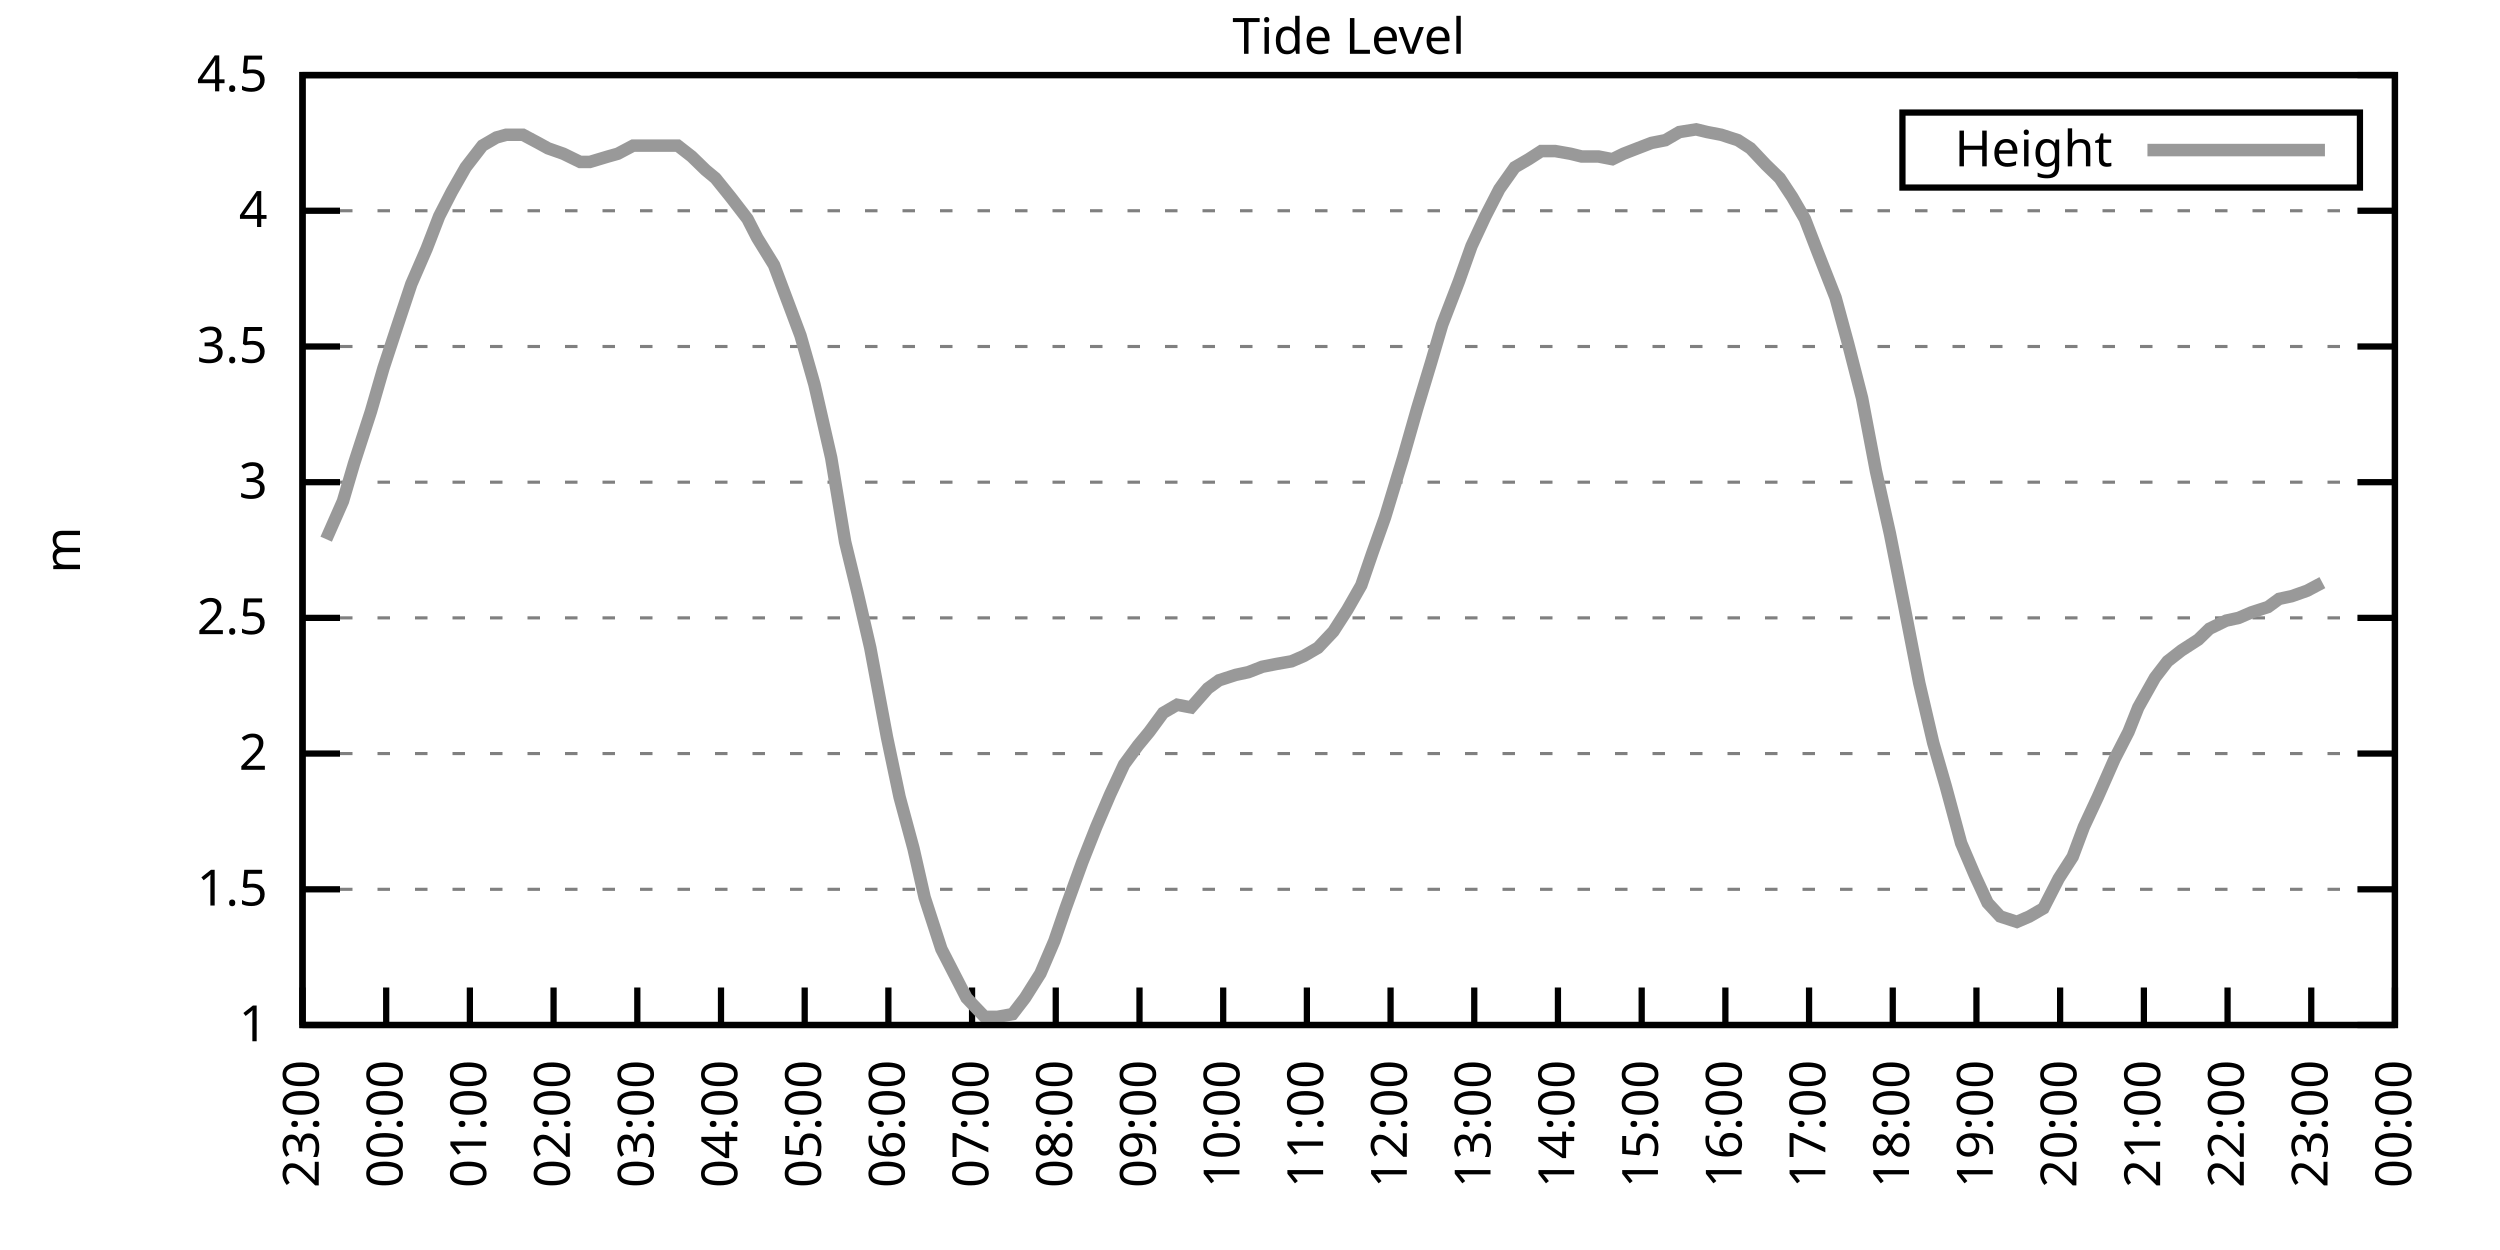
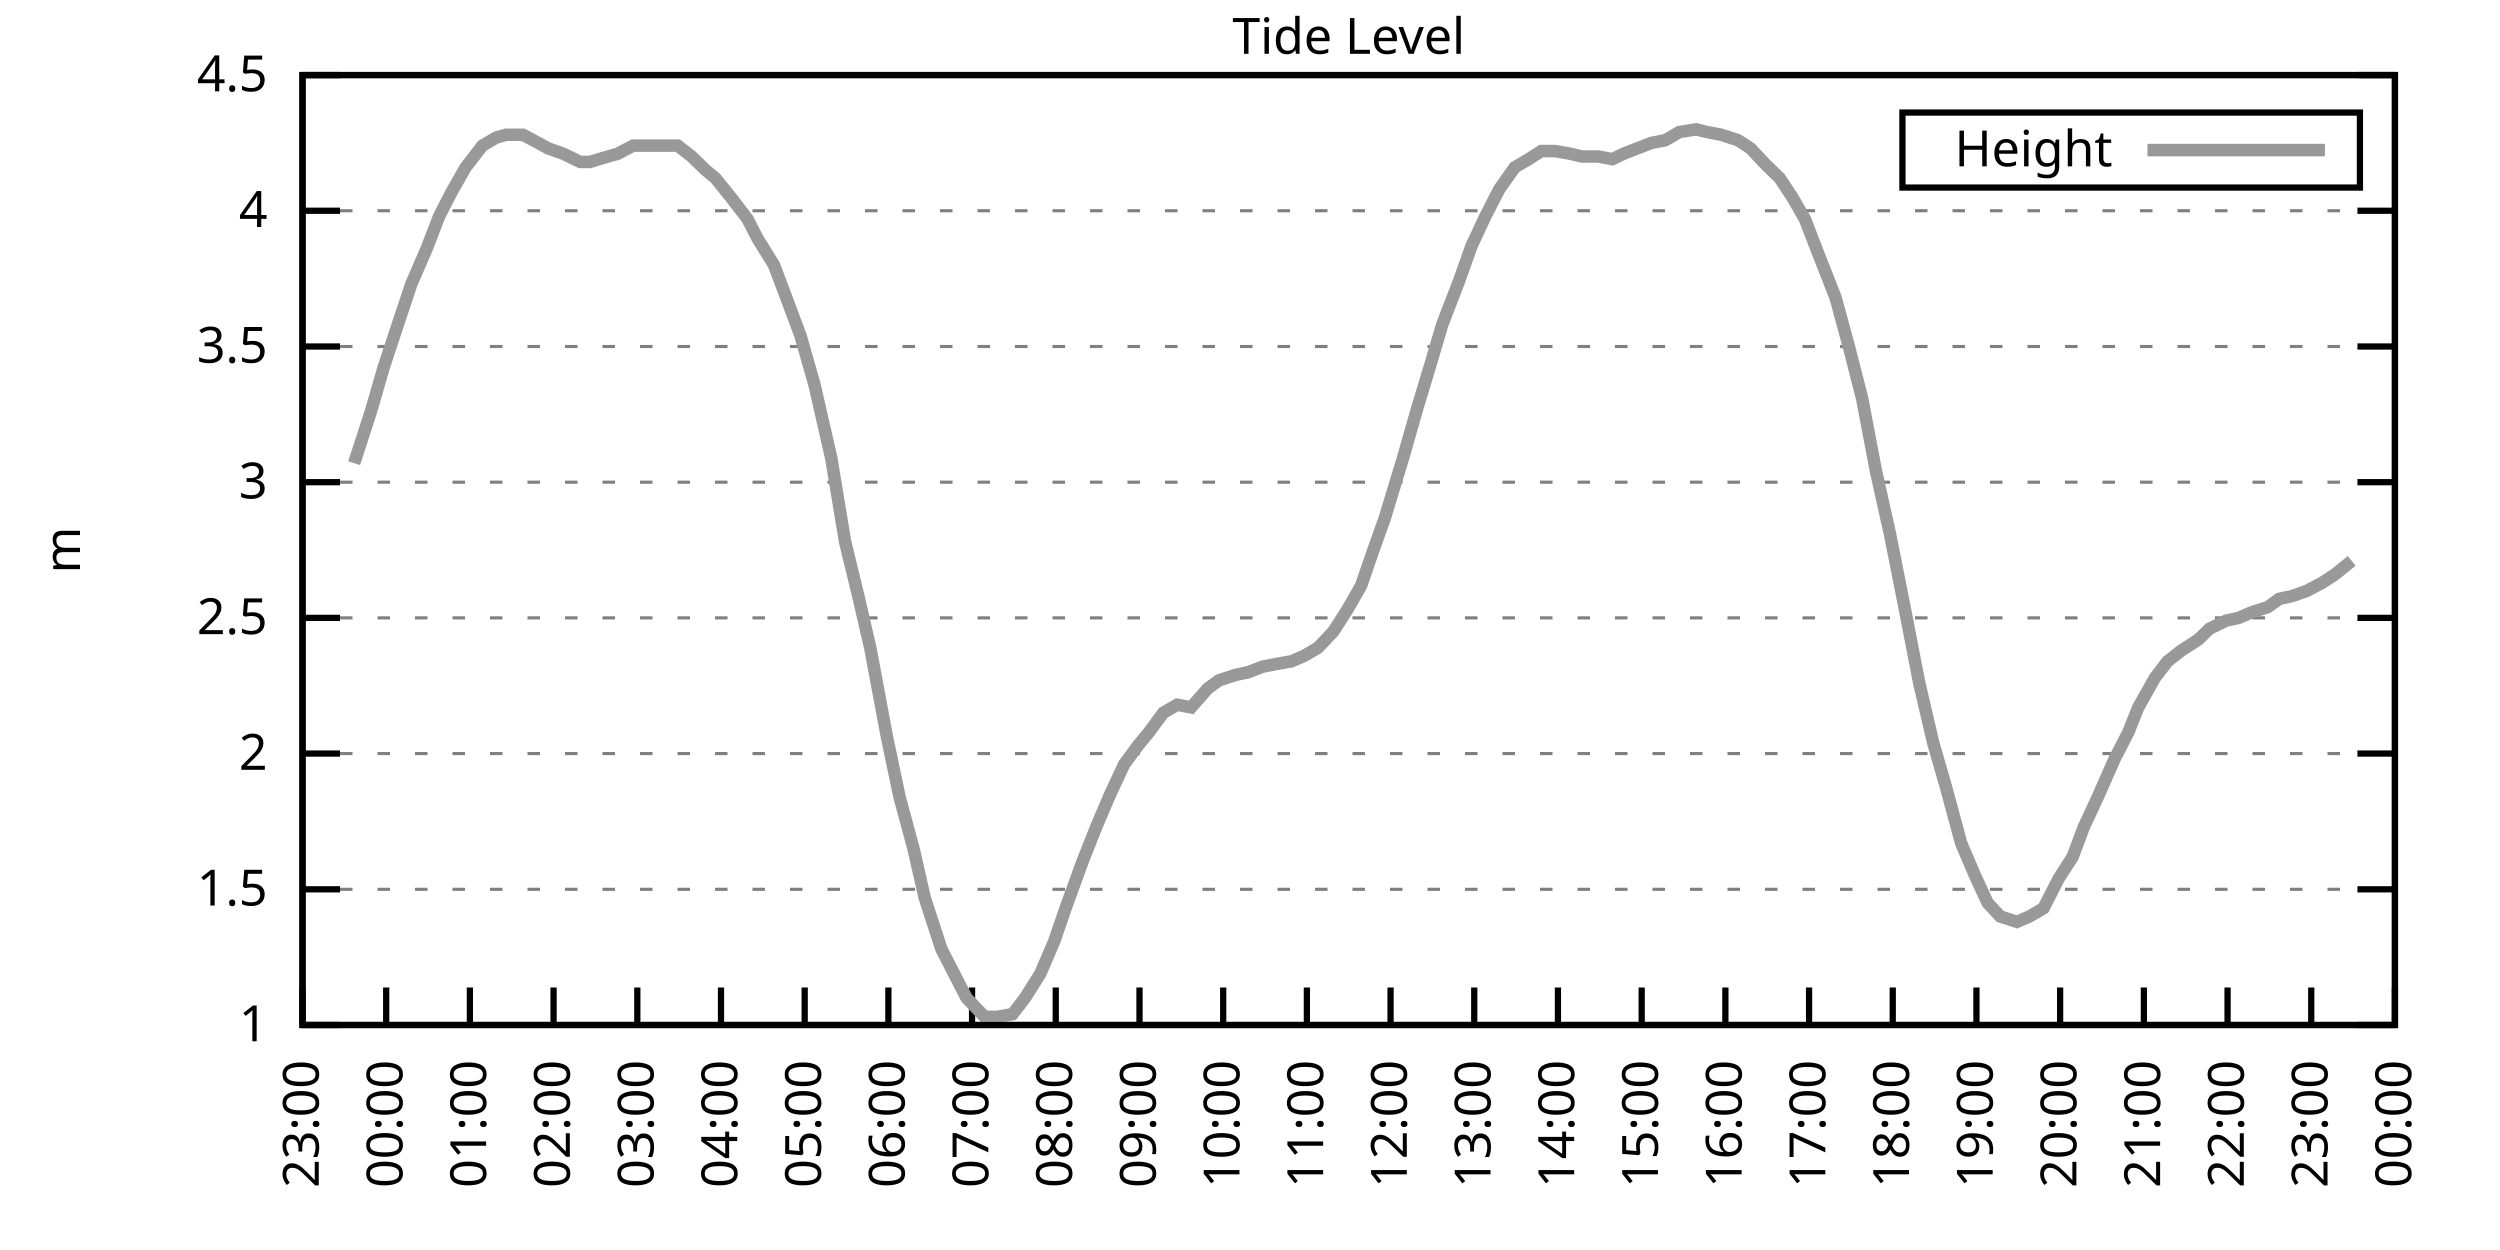
<svg xmlns="http://www.w3.org/2000/svg" xmlns:xlink="http://www.w3.org/1999/xlink" width="400" height="200" viewBox="0 0 400 200">
  <g id="gnuplot_canvas">
    <rect x="0" y="0" width="400" height="200" fill="none" />
    <defs>
      <circle id="gpDot" r="0.5" stroke-width="0.5" stroke="currentColor" />
      <path id="gpPt0" stroke-width="0.333" stroke="currentColor" d="M-1,0 h2 M0,-1 v2" />
      <path id="gpPt1" stroke-width="0.333" stroke="currentColor" d="M-1,-1 L1,1 M1,-1 L-1,1" />
      <path id="gpPt2" stroke-width="0.333" stroke="currentColor" d="M-1,0 L1,0 M0,-1 L0,1 M-1,-1 L1,1 M-1,1 L1,-1" />
      <rect id="gpPt3" stroke-width="0.333" stroke="currentColor" x="-1" y="-1" width="2" height="2" />
      <rect id="gpPt4" stroke-width="0.333" stroke="currentColor" fill="currentColor" x="-1" y="-1" width="2" height="2" />
      <circle id="gpPt5" stroke-width="0.333" stroke="currentColor" cx="0" cy="0" r="1" />
      <use xlink:href="#gpPt5" id="gpPt6" fill="currentColor" stroke="none" />
      <path id="gpPt7" stroke-width="0.333" stroke="currentColor" d="M0,-1.33 L-1.33,0.67 L1.33,0.67 z" />
      <use xlink:href="#gpPt7" id="gpPt8" fill="currentColor" stroke="none" />
      <use xlink:href="#gpPt7" id="gpPt9" stroke="currentColor" transform="rotate(180)" />
      <use xlink:href="#gpPt9" id="gpPt10" fill="currentColor" stroke="none" />
      <use xlink:href="#gpPt3" id="gpPt11" stroke="currentColor" transform="rotate(45)" />
      <use xlink:href="#gpPt11" id="gpPt12" fill="currentColor" stroke="none" />
      <path id="gpPt13" stroke-width="0.333" stroke="currentColor" d="M0,1.330 L1.265,0.411 L0.782,-1.067 L-0.782,-1.076 L-1.265,0.411 z" />
      <use xlink:href="#gpPt13" id="gpPt14" fill="currentColor" stroke="none" />
      <filter id="textbox" filterUnits="objectBoundingBox" x="0" y="0" height="1" width="1">
        <feFlood flood-color="white" flood-opacity="1" result="bgnd" />
        <feComposite in="SourceGraphic" in2="bgnd" operator="atop" />
      </filter>
      <filter id="greybox" filterUnits="objectBoundingBox" x="0" y="0" height="1" width="1">
        <feFlood flood-color="lightgrey" flood-opacity="1" result="grey" />
        <feComposite in="SourceGraphic" in2="grey" operator="atop" />
      </filter>
    </defs>
    <g fill="none" color="white" stroke="currentColor" stroke-width="1.00" stroke-linecap="butt" stroke-linejoin="miter">
</g>
    <g fill="none" color="black" stroke="currentColor" stroke-width="1.00" stroke-linecap="butt" stroke-linejoin="miter">
      <g stroke="none" shape-rendering="crispEdges">
        <polygon fill="rgb(255, 255, 255)" points="48.40,164.00 383.18,164.00 383.18,12.02 48.40,12.02 " />
      </g>
    </g>
    <g fill="none" color="black" stroke="currentColor" stroke-width="1.00" stroke-linecap="butt" stroke-linejoin="miter">
</g>
    <g fill="none" color="black" stroke="black" stroke-width="0.50" stroke-linecap="butt" stroke-linejoin="miter">
</g>
    <g fill="none" color="gray" stroke="currentColor" stroke-width="0.50" stroke-linecap="butt" stroke-linejoin="miter">
      <path stroke="gray" stroke-dasharray="2,4" class="gridline" d="M48.40,164.00 L383.19,164.00  " />
    </g>
    <g fill="none" color="gray" stroke="gray" stroke-width="1.00" stroke-linecap="butt" stroke-linejoin="miter">
</g>
    <g fill="none" color="black" stroke="currentColor" stroke-width="1.00" stroke-linecap="butt" stroke-linejoin="miter">
      <path stroke="black" d="M48.40,164.00 L54.40,164.00 M383.19,164.00 L377.19,164.00  " />
      <g transform="translate(42.80,166.60)" stroke="none" fill="black" font-family="Sans" font-size="8.00" text-anchor="end">
        <text>
          <tspan font-family="Sans"> 1</tspan>
        </text>
      </g>
    </g>
    <g fill="none" color="black" stroke="currentColor" stroke-width="1.00" stroke-linecap="butt" stroke-linejoin="miter">
</g>
    <g fill="none" color="black" stroke="black" stroke-width="0.50" stroke-linecap="butt" stroke-linejoin="miter">
</g>
    <g fill="none" color="gray" stroke="currentColor" stroke-width="0.50" stroke-linecap="butt" stroke-linejoin="miter">
      <path stroke="gray" stroke-dasharray="2,4" class="gridline" d="M48.40,142.29 L383.19,142.29  " />
    </g>
    <g fill="none" color="gray" stroke="gray" stroke-width="1.00" stroke-linecap="butt" stroke-linejoin="miter">
</g>
    <g fill="none" color="black" stroke="currentColor" stroke-width="1.00" stroke-linecap="butt" stroke-linejoin="miter">
      <path stroke="black" d="M48.40,142.29 L54.40,142.29 M383.19,142.29 L377.19,142.29  " />
      <g transform="translate(42.80,144.89)" stroke="none" fill="black" font-family="Sans" font-size="8.00" text-anchor="end">
        <text>
          <tspan font-family="Sans"> 1.5</tspan>
        </text>
      </g>
    </g>
    <g fill="none" color="black" stroke="currentColor" stroke-width="1.00" stroke-linecap="butt" stroke-linejoin="miter">
</g>
    <g fill="none" color="black" stroke="black" stroke-width="0.50" stroke-linecap="butt" stroke-linejoin="miter">
</g>
    <g fill="none" color="gray" stroke="currentColor" stroke-width="0.50" stroke-linecap="butt" stroke-linejoin="miter">
      <path stroke="gray" stroke-dasharray="2,4" class="gridline" d="M48.40,120.57 L383.19,120.57  " />
    </g>
    <g fill="none" color="gray" stroke="gray" stroke-width="1.00" stroke-linecap="butt" stroke-linejoin="miter">
</g>
    <g fill="none" color="black" stroke="currentColor" stroke-width="1.00" stroke-linecap="butt" stroke-linejoin="miter">
      <path stroke="black" d="M48.40,120.57 L54.40,120.57 M383.19,120.57 L377.19,120.57  " />
      <g transform="translate(42.80,123.17)" stroke="none" fill="black" font-family="Sans" font-size="8.00" text-anchor="end">
        <text>
          <tspan font-family="Sans"> 2</tspan>
        </text>
      </g>
    </g>
    <g fill="none" color="black" stroke="currentColor" stroke-width="1.00" stroke-linecap="butt" stroke-linejoin="miter">
</g>
    <g fill="none" color="black" stroke="black" stroke-width="0.50" stroke-linecap="butt" stroke-linejoin="miter">
</g>
    <g fill="none" color="gray" stroke="currentColor" stroke-width="0.50" stroke-linecap="butt" stroke-linejoin="miter">
      <path stroke="gray" stroke-dasharray="2,4" class="gridline" d="M48.40,98.86 L383.19,98.86  " />
    </g>
    <g fill="none" color="gray" stroke="gray" stroke-width="1.00" stroke-linecap="butt" stroke-linejoin="miter">
</g>
    <g fill="none" color="black" stroke="currentColor" stroke-width="1.00" stroke-linecap="butt" stroke-linejoin="miter">
      <path stroke="black" d="M48.40,98.86 L54.40,98.86 M383.19,98.86 L377.19,98.86  " />
      <g transform="translate(42.80,101.46)" stroke="none" fill="black" font-family="Sans" font-size="8.00" text-anchor="end">
        <text>
          <tspan font-family="Sans"> 2.5</tspan>
        </text>
      </g>
    </g>
    <g fill="none" color="black" stroke="currentColor" stroke-width="1.00" stroke-linecap="butt" stroke-linejoin="miter">
</g>
    <g fill="none" color="black" stroke="black" stroke-width="0.50" stroke-linecap="butt" stroke-linejoin="miter">
</g>
    <g fill="none" color="gray" stroke="currentColor" stroke-width="0.50" stroke-linecap="butt" stroke-linejoin="miter">
      <path stroke="gray" stroke-dasharray="2,4" class="gridline" d="M48.40,77.15 L383.19,77.15  " />
    </g>
    <g fill="none" color="gray" stroke="gray" stroke-width="1.00" stroke-linecap="butt" stroke-linejoin="miter">
</g>
    <g fill="none" color="black" stroke="currentColor" stroke-width="1.00" stroke-linecap="butt" stroke-linejoin="miter">
      <path stroke="black" d="M48.40,77.15 L54.40,77.15 M383.19,77.15 L377.19,77.15  " />
      <g transform="translate(42.80,79.75)" stroke="none" fill="black" font-family="Sans" font-size="8.00" text-anchor="end">
        <text>
          <tspan font-family="Sans"> 3</tspan>
        </text>
      </g>
    </g>
    <g fill="none" color="black" stroke="currentColor" stroke-width="1.00" stroke-linecap="butt" stroke-linejoin="miter">
</g>
    <g fill="none" color="black" stroke="black" stroke-width="0.50" stroke-linecap="butt" stroke-linejoin="miter">
</g>
    <g fill="none" color="gray" stroke="currentColor" stroke-width="0.50" stroke-linecap="butt" stroke-linejoin="miter">
      <path stroke="gray" stroke-dasharray="2,4" class="gridline" d="M48.40,55.44 L383.19,55.44  " />
    </g>
    <g fill="none" color="gray" stroke="gray" stroke-width="1.00" stroke-linecap="butt" stroke-linejoin="miter">
</g>
    <g fill="none" color="black" stroke="currentColor" stroke-width="1.00" stroke-linecap="butt" stroke-linejoin="miter">
      <path stroke="black" d="M48.40,55.44 L54.40,55.44 M383.19,55.44 L377.19,55.44  " />
      <g transform="translate(42.80,58.04)" stroke="none" fill="black" font-family="Sans" font-size="8.00" text-anchor="end">
        <text>
          <tspan font-family="Sans"> 3.5</tspan>
        </text>
      </g>
    </g>
    <g fill="none" color="black" stroke="currentColor" stroke-width="1.00" stroke-linecap="butt" stroke-linejoin="miter">
</g>
    <g fill="none" color="black" stroke="black" stroke-width="0.50" stroke-linecap="butt" stroke-linejoin="miter">
</g>
    <g fill="none" color="gray" stroke="currentColor" stroke-width="0.50" stroke-linecap="butt" stroke-linejoin="miter">
      <path stroke="gray" stroke-dasharray="2,4" class="gridline" d="M48.40,33.72 L383.19,33.72  " />
    </g>
    <g fill="none" color="gray" stroke="gray" stroke-width="1.00" stroke-linecap="butt" stroke-linejoin="miter">
</g>
    <g fill="none" color="black" stroke="currentColor" stroke-width="1.00" stroke-linecap="butt" stroke-linejoin="miter">
      <path stroke="black" d="M48.40,33.72 L54.40,33.72 M383.19,33.72 L377.19,33.72  " />
      <g transform="translate(42.80,36.32)" stroke="none" fill="black" font-family="Sans" font-size="8.00" text-anchor="end">
        <text>
          <tspan font-family="Sans"> 4</tspan>
        </text>
      </g>
    </g>
    <g fill="none" color="black" stroke="currentColor" stroke-width="1.00" stroke-linecap="butt" stroke-linejoin="miter">
</g>
    <g fill="none" color="black" stroke="black" stroke-width="0.50" stroke-linecap="butt" stroke-linejoin="miter">
</g>
    <g fill="none" color="gray" stroke="currentColor" stroke-width="0.50" stroke-linecap="butt" stroke-linejoin="miter">
      <path stroke="gray" stroke-dasharray="2,4" class="gridline" d="M48.40,12.01 L383.19,12.01  " />
    </g>
    <g fill="none" color="gray" stroke="gray" stroke-width="1.00" stroke-linecap="butt" stroke-linejoin="miter">
</g>
    <g fill="none" color="black" stroke="currentColor" stroke-width="1.00" stroke-linecap="butt" stroke-linejoin="miter">
      <path stroke="black" d="M48.40,12.01 L54.40,12.01 M383.19,12.01 L377.19,12.01  " />
      <g transform="translate(42.80,14.61)" stroke="none" fill="black" font-family="Sans" font-size="8.00" text-anchor="end">
        <text>
          <tspan font-family="Sans"> 4.5</tspan>
        </text>
      </g>
    </g>
    <g fill="none" color="black" stroke="currentColor" stroke-width="1.00" stroke-linecap="butt" stroke-linejoin="miter">
      <path stroke="black" d="M48.40,164.00 L48.40,158.00  " />
      <g transform="translate(51.00,169.60) rotate(270.00)" stroke="none" fill="black" font-family="Sans" font-size="8.00" text-anchor="end">
        <text>
          <tspan font-family="Sans">23:00</tspan>
        </text>
      </g>
    </g>
    <g fill="none" color="black" stroke="currentColor" stroke-width="1.00" stroke-linecap="butt" stroke-linejoin="miter">
      <path stroke="black" d="M61.79,164.00 L61.79,158.00  " />
      <g transform="translate(64.39,169.60) rotate(270.00)" stroke="none" fill="black" font-family="Sans" font-size="8.00" text-anchor="end">
        <text>
          <tspan font-family="Sans">00:00</tspan>
        </text>
      </g>
    </g>
    <g fill="none" color="black" stroke="currentColor" stroke-width="1.00" stroke-linecap="butt" stroke-linejoin="miter">
      <path stroke="black" d="M75.18,164.00 L75.18,158.00  " />
      <g transform="translate(77.78,169.60) rotate(270.00)" stroke="none" fill="black" font-family="Sans" font-size="8.00" text-anchor="end">
        <text>
          <tspan font-family="Sans">01:00</tspan>
        </text>
      </g>
    </g>
    <g fill="none" color="black" stroke="currentColor" stroke-width="1.00" stroke-linecap="butt" stroke-linejoin="miter">
      <path stroke="black" d="M88.57,164.00 L88.57,158.00  " />
      <g transform="translate(91.17,169.60) rotate(270.00)" stroke="none" fill="black" font-family="Sans" font-size="8.00" text-anchor="end">
        <text>
          <tspan font-family="Sans">02:00</tspan>
        </text>
      </g>
    </g>
    <g fill="none" color="black" stroke="currentColor" stroke-width="1.00" stroke-linecap="butt" stroke-linejoin="miter">
      <path stroke="black" d="M101.97,164.00 L101.97,158.00  " />
      <g transform="translate(104.57,169.60) rotate(270.00)" stroke="none" fill="black" font-family="Sans" font-size="8.00" text-anchor="end">
        <text>
          <tspan font-family="Sans">03:00</tspan>
        </text>
      </g>
    </g>
    <g fill="none" color="black" stroke="currentColor" stroke-width="1.00" stroke-linecap="butt" stroke-linejoin="miter">
      <path stroke="black" d="M115.36,164.00 L115.36,158.00  " />
      <g transform="translate(117.96,169.60) rotate(270.00)" stroke="none" fill="black" font-family="Sans" font-size="8.00" text-anchor="end">
        <text>
          <tspan font-family="Sans">04:00</tspan>
        </text>
      </g>
    </g>
    <g fill="none" color="black" stroke="currentColor" stroke-width="1.00" stroke-linecap="butt" stroke-linejoin="miter">
      <path stroke="black" d="M128.75,164.00 L128.75,158.00  " />
      <g transform="translate(131.35,169.60) rotate(270.00)" stroke="none" fill="black" font-family="Sans" font-size="8.00" text-anchor="end">
        <text>
          <tspan font-family="Sans">05:00</tspan>
        </text>
      </g>
    </g>
    <g fill="none" color="black" stroke="currentColor" stroke-width="1.00" stroke-linecap="butt" stroke-linejoin="miter">
      <path stroke="black" d="M142.14,164.00 L142.14,158.00  " />
      <g transform="translate(144.74,169.60) rotate(270.00)" stroke="none" fill="black" font-family="Sans" font-size="8.00" text-anchor="end">
        <text>
          <tspan font-family="Sans">06:00</tspan>
        </text>
      </g>
    </g>
    <g fill="none" color="black" stroke="currentColor" stroke-width="1.00" stroke-linecap="butt" stroke-linejoin="miter">
      <path stroke="black" d="M155.53,164.00 L155.53,158.00  " />
      <g transform="translate(158.13,169.60) rotate(270.00)" stroke="none" fill="black" font-family="Sans" font-size="8.00" text-anchor="end">
        <text>
          <tspan font-family="Sans">07:00</tspan>
        </text>
      </g>
    </g>
    <g fill="none" color="black" stroke="currentColor" stroke-width="1.00" stroke-linecap="butt" stroke-linejoin="miter">
      <path stroke="black" d="M168.92,164.00 L168.92,158.00  " />
      <g transform="translate(171.52,169.60) rotate(270.00)" stroke="none" fill="black" font-family="Sans" font-size="8.00" text-anchor="end">
        <text>
          <tspan font-family="Sans">08:00</tspan>
        </text>
      </g>
    </g>
    <g fill="none" color="black" stroke="currentColor" stroke-width="1.00" stroke-linecap="butt" stroke-linejoin="miter">
      <path stroke="black" d="M182.32,164.00 L182.32,158.00  " />
      <g transform="translate(184.92,169.60) rotate(270.00)" stroke="none" fill="black" font-family="Sans" font-size="8.00" text-anchor="end">
        <text>
          <tspan font-family="Sans">09:00</tspan>
        </text>
      </g>
    </g>
    <g fill="none" color="black" stroke="currentColor" stroke-width="1.00" stroke-linecap="butt" stroke-linejoin="miter">
      <path stroke="black" d="M195.71,164.00 L195.71,158.00  " />
      <g transform="translate(198.31,169.60) rotate(270.00)" stroke="none" fill="black" font-family="Sans" font-size="8.00" text-anchor="end">
        <text>
          <tspan font-family="Sans">10:00</tspan>
        </text>
      </g>
    </g>
    <g fill="none" color="black" stroke="currentColor" stroke-width="1.00" stroke-linecap="butt" stroke-linejoin="miter">
      <path stroke="black" d="M209.10,164.00 L209.10,158.00  " />
      <g transform="translate(211.70,169.60) rotate(270.00)" stroke="none" fill="black" font-family="Sans" font-size="8.00" text-anchor="end">
        <text>
          <tspan font-family="Sans">11:00</tspan>
        </text>
      </g>
    </g>
    <g fill="none" color="black" stroke="currentColor" stroke-width="1.00" stroke-linecap="butt" stroke-linejoin="miter">
      <path stroke="black" d="M222.49,164.00 L222.49,158.00  " />
      <g transform="translate(225.09,169.60) rotate(270.00)" stroke="none" fill="black" font-family="Sans" font-size="8.00" text-anchor="end">
        <text>
          <tspan font-family="Sans">12:00</tspan>
        </text>
      </g>
    </g>
    <g fill="none" color="black" stroke="currentColor" stroke-width="1.00" stroke-linecap="butt" stroke-linejoin="miter">
      <path stroke="black" d="M235.88,164.00 L235.88,158.00  " />
      <g transform="translate(238.48,169.60) rotate(270.00)" stroke="none" fill="black" font-family="Sans" font-size="8.00" text-anchor="end">
        <text>
          <tspan font-family="Sans">13:00</tspan>
        </text>
      </g>
    </g>
    <g fill="none" color="black" stroke="currentColor" stroke-width="1.00" stroke-linecap="butt" stroke-linejoin="miter">
      <path stroke="black" d="M249.27,164.00 L249.27,158.00  " />
      <g transform="translate(251.87,169.60) rotate(270.00)" stroke="none" fill="black" font-family="Sans" font-size="8.00" text-anchor="end">
        <text>
          <tspan font-family="Sans">14:00</tspan>
        </text>
      </g>
    </g>
    <g fill="none" color="black" stroke="currentColor" stroke-width="1.00" stroke-linecap="butt" stroke-linejoin="miter">
      <path stroke="black" d="M262.67,164.00 L262.67,158.00  " />
      <g transform="translate(265.27,169.60) rotate(270.00)" stroke="none" fill="black" font-family="Sans" font-size="8.00" text-anchor="end">
        <text>
          <tspan font-family="Sans">15:00</tspan>
        </text>
      </g>
    </g>
    <g fill="none" color="black" stroke="currentColor" stroke-width="1.00" stroke-linecap="butt" stroke-linejoin="miter">
      <path stroke="black" d="M276.06,164.00 L276.06,158.00  " />
      <g transform="translate(278.66,169.60) rotate(270.00)" stroke="none" fill="black" font-family="Sans" font-size="8.00" text-anchor="end">
        <text>
          <tspan font-family="Sans">16:00</tspan>
        </text>
      </g>
    </g>
    <g fill="none" color="black" stroke="currentColor" stroke-width="1.00" stroke-linecap="butt" stroke-linejoin="miter">
      <path stroke="black" d="M289.45,164.00 L289.45,158.00  " />
      <g transform="translate(292.05,169.60) rotate(270.00)" stroke="none" fill="black" font-family="Sans" font-size="8.00" text-anchor="end">
        <text>
          <tspan font-family="Sans">17:00</tspan>
        </text>
      </g>
    </g>
    <g fill="none" color="black" stroke="currentColor" stroke-width="1.00" stroke-linecap="butt" stroke-linejoin="miter">
      <path stroke="black" d="M302.84,164.00 L302.84,158.00  " />
      <g transform="translate(305.44,169.60) rotate(270.00)" stroke="none" fill="black" font-family="Sans" font-size="8.00" text-anchor="end">
        <text>
          <tspan font-family="Sans">18:00</tspan>
        </text>
      </g>
    </g>
    <g fill="none" color="black" stroke="currentColor" stroke-width="1.00" stroke-linecap="butt" stroke-linejoin="miter">
      <path stroke="black" d="M316.23,164.00 L316.23,158.00  " />
      <g transform="translate(318.83,169.60) rotate(270.00)" stroke="none" fill="black" font-family="Sans" font-size="8.00" text-anchor="end">
        <text>
          <tspan font-family="Sans">19:00</tspan>
        </text>
      </g>
    </g>
    <g fill="none" color="black" stroke="currentColor" stroke-width="1.00" stroke-linecap="butt" stroke-linejoin="miter">
      <path stroke="black" d="M329.62,164.00 L329.62,158.00  " />
      <g transform="translate(332.22,169.60) rotate(270.00)" stroke="none" fill="black" font-family="Sans" font-size="8.00" text-anchor="end">
        <text>
          <tspan font-family="Sans">20:00</tspan>
        </text>
      </g>
    </g>
    <g fill="none" color="black" stroke="currentColor" stroke-width="1.00" stroke-linecap="butt" stroke-linejoin="miter">
      <path stroke="black" d="M343.02,164.00 L343.02,158.00  " />
      <g transform="translate(345.62,169.60) rotate(270.00)" stroke="none" fill="black" font-family="Sans" font-size="8.00" text-anchor="end">
        <text>
          <tspan font-family="Sans">21:00</tspan>
        </text>
      </g>
    </g>
    <g fill="none" color="black" stroke="currentColor" stroke-width="1.00" stroke-linecap="butt" stroke-linejoin="miter">
      <path stroke="black" d="M356.41,164.00 L356.41,158.00  " />
      <g transform="translate(359.01,169.60) rotate(270.00)" stroke="none" fill="black" font-family="Sans" font-size="8.00" text-anchor="end">
        <text>
          <tspan font-family="Sans">22:00</tspan>
        </text>
      </g>
    </g>
    <g fill="none" color="black" stroke="currentColor" stroke-width="1.00" stroke-linecap="butt" stroke-linejoin="miter">
      <path stroke="black" d="M369.80,164.00 L369.80,158.00  " />
      <g transform="translate(372.40,169.60) rotate(270.00)" stroke="none" fill="black" font-family="Sans" font-size="8.00" text-anchor="end">
        <text>
          <tspan font-family="Sans">23:00</tspan>
        </text>
      </g>
    </g>
    <g fill="none" color="black" stroke="currentColor" stroke-width="1.00" stroke-linecap="butt" stroke-linejoin="miter">
      <path stroke="black" d="M383.19,164.00 L383.19,158.00  " />
      <g transform="translate(385.79,169.60) rotate(270.00)" stroke="none" fill="black" font-family="Sans" font-size="8.00" text-anchor="end">
        <text>
          <tspan font-family="Sans">00:00</tspan>
        </text>
      </g>
    </g>
    <g fill="none" color="black" stroke="currentColor" stroke-width="1.00" stroke-linecap="butt" stroke-linejoin="miter">
</g>
    <g fill="none" color="black" stroke="currentColor" stroke-width="1.00" stroke-linecap="butt" stroke-linejoin="miter">
      <path stroke="black" d="M48.40,12.01 L48.40,164.00 L383.19,164.00 L383.19,12.01 L48.40,12.01 Z  " />
    </g>
    <g fill="none" color="black" stroke="currentColor" stroke-width="1.00" stroke-linecap="butt" stroke-linejoin="miter">
</g>
    <g fill="none" color="black" stroke="currentColor" stroke-width="1.00" stroke-linecap="butt" stroke-linejoin="miter">
      <path stroke="black" d="M304.39,30.01 L304.39,18.01 L377.59,18.01 L377.59,30.01 L304.39,30.01 Z  " />
    </g>
    <g id="Tide_level_plot_1">
      <g fill="none" color="white" stroke="black" stroke-width="2.00" stroke-linecap="butt" stroke-linejoin="miter">
</g>
      <g fill="none" color="black" stroke="currentColor" stroke-width="2.00" stroke-linecap="butt" stroke-linejoin="miter">
        <g transform="translate(337.99,26.61)" stroke="none" fill="black" font-family="Sans" font-size="8.00" text-anchor="end">
          <text>
            <tspan font-family="Sans">Height</tspan>
          </text>
        </g>
      </g>
      <g fill="none" color="black" stroke="currentColor" stroke-width="2.00" stroke-linecap="butt" stroke-linejoin="miter">
-         <path stroke="rgb(153, 153, 153)" d="M343.59,24.01 L371.99,24.01 M52.19,86.27 L54.87,80.19 L56.66,74.11 L59.34,65.86 L61.35,58.91 L63.35,52.83   L65.81,45.45 L68.26,39.80 L70.27,34.59 L72.28,30.68 L74.51,26.77 L77.19,23.30 L79.42,22.00 L80.99,21.56   L83.66,21.56 L86.12,22.87 L87.68,23.73 L90.14,24.60 L92.82,25.91 L94.38,25.91 L97.28,25.04 L98.84,24.60   L101.30,23.30 L103.98,23.30 L105.54,23.30 L108.44,23.30 L110.67,25.04 L112.90,27.21 L114.47,28.51 L116.92,31.55   L119.60,35.03 L121.16,38.07 L123.84,42.41 L126.29,48.92 L128.08,53.70 L130.31,61.52 L132.99,73.24 L135.22,86.70   L137.23,94.95 L139.24,103.64 L141.92,117.97 L143.93,127.52 L146.16,135.77 L147.94,143.59 L150.62,151.84 L152.63,155.75   L154.64,159.66 L157.54,162.70 L159.55,162.70 L162.01,162.26 L164.01,159.66 L166.47,155.75 L168.70,150.54 L170.49,145.33   L173.17,137.94 L175.40,132.30 L177.63,127.09 L179.86,122.31 L182.09,119.27 L183.88,117.10 L186.11,114.06 L188.34,112.76   L190.57,113.19 L193.25,110.15 L195.04,108.85 L197.72,107.98 L199.73,107.55 L201.96,106.68 L204.19,106.24 L206.64,105.81   L208.65,104.94 L210.88,103.64 L213.34,101.03 L215.57,97.56 L217.80,93.65 L219.59,88.44 L221.60,82.79 L224.50,73.24   L226.73,65.42 L228.96,58.04 L230.75,51.96 L233.43,45.01 L235.44,39.37 L237.67,34.59 L239.90,30.25 L242.36,26.77   L244.59,25.47 L246.60,24.17 L248.83,24.17 L251.28,24.60 L253.07,25.04 L255.75,25.04 L257.98,25.47 L259.76,24.60   L262.00,23.73 L264.23,22.87 L266.46,22.43 L268.69,21.13 L271.37,20.70 L273.16,21.13 L275.39,21.56 L278.07,22.43   L280.07,23.73 L282.53,26.34 L284.76,28.51 L286.77,31.55 L288.78,35.03 L290.79,40.24 L293.69,47.62 L295.70,55.00   L297.93,63.69 L300.16,75.41 L302.39,85.40 L304.63,96.69 L307.08,109.28 L309.31,118.84 L311.32,125.79 L313.78,134.90   L316.01,140.12 L318.02,144.46 L320.03,146.63 L322.70,147.50 L324.71,146.63 L326.95,145.33 L329.40,140.55 L331.63,137.08   L333.42,132.30 L335.65,127.52 L338.33,121.44 L340.56,117.10 L342.12,113.19 L344.80,108.42 L346.81,105.81 L349.04,104.07   L351.72,102.34 L353.51,100.60 L356.18,99.30 L358.19,98.86 L360.20,97.99 L362.88,97.12 L364.66,95.82 L366.67,95.39   L369.13,94.52 L371.58,93.22  " />
+         <path stroke="rgb(153, 153, 153)" d="M343.59,24.01 L371.99,24.01 M56.66,74.11 L59.34,65.86 L61.35,58.91 L63.35,52.83 L65.81,45.45 L68.26,39.80   L70.27,34.59 L72.28,30.68 L74.51,26.77 L77.19,23.30 L79.42,22.00 L80.99,21.56 L83.66,21.56 L86.12,22.87   L87.68,23.73 L90.14,24.60 L92.82,25.91 L94.38,25.91 L97.28,25.04 L98.84,24.60 L101.30,23.30 L103.98,23.30   L105.54,23.30 L108.44,23.30 L110.67,25.04 L112.90,27.21 L114.47,28.51 L116.92,31.55 L119.60,35.03 L121.16,38.07   L123.84,42.41 L126.29,48.92 L128.08,53.70 L130.31,61.52 L132.99,73.24 L135.22,86.70 L137.23,94.95 L139.24,103.64   L141.92,117.97 L143.93,127.52 L146.16,135.77 L147.94,143.59 L150.62,151.84 L152.63,155.75 L154.64,159.66 L157.54,162.70   L159.55,162.70 L162.01,162.26 L164.01,159.66 L166.47,155.75 L168.70,150.54 L170.49,145.33 L173.17,137.94 L175.40,132.30   L177.63,127.09 L179.86,122.31 L182.09,119.27 L183.88,117.10 L186.11,114.06 L188.34,112.76 L190.57,113.19 L193.25,110.15   L195.04,108.85 L197.72,107.98 L199.73,107.55 L201.96,106.68 L204.19,106.24 L206.64,105.81 L208.65,104.94 L210.88,103.64   L213.34,101.03 L215.57,97.56 L217.80,93.65 L219.59,88.44 L221.60,82.79 L224.50,73.24 L226.73,65.42 L228.96,58.04   L230.75,51.96 L233.43,45.01 L235.44,39.37 L237.67,34.59 L239.90,30.25 L242.36,26.77 L244.59,25.47 L246.60,24.17   L248.83,24.17 L251.28,24.60 L253.07,25.04 L255.75,25.04 L257.98,25.47 L259.76,24.60 L262.00,23.73 L264.23,22.87   L266.46,22.43 L268.69,21.13 L271.37,20.70 L273.16,21.13 L275.39,21.56 L278.07,22.43 L280.07,23.73 L282.53,26.34   L284.76,28.51 L286.77,31.55 L288.78,35.03 L290.79,40.24 L293.69,47.62 L295.70,55.00 L297.93,63.69 L300.16,75.41   L302.39,85.40 L304.63,96.69 L307.08,109.28 L309.31,118.84 L311.32,125.79 L313.78,134.90 L316.01,140.12 L318.02,144.46   L320.03,146.63 L322.70,147.50 L324.71,146.63 L326.95,145.33 L329.40,140.55 L331.63,137.08 L333.42,132.30 L335.65,127.52   L338.33,121.44 L340.56,117.10 L342.12,113.19 L344.80,108.42 L346.81,105.81 L349.04,104.07 L351.72,102.34 L353.51,100.60   L356.18,99.30 L358.19,98.86 L360.20,97.99 L362.88,97.12 L364.66,95.82 L366.67,95.39 L369.13,94.52 L371.58,93.22   L373.59,91.91 L376.27,89.74  " />
      </g>
    </g>
    <g fill="none" color="black" stroke="currentColor" stroke-width="2.00" stroke-linecap="butt" stroke-linejoin="miter">
</g>
    <g fill="none" color="black" stroke="black" stroke-width="1.00" stroke-linecap="butt" stroke-linejoin="miter">
</g>
    <g fill="none" color="black" stroke="currentColor" stroke-width="1.00" stroke-linecap="butt" stroke-linejoin="miter">
      <path stroke="black" d="M48.40,12.01 L48.40,164.00 L383.19,164.00 L383.19,12.01 L48.40,12.01 Z  " />
      <g transform="translate(12.80,88.01) rotate(270.00)" stroke="none" fill="black" font-family="Sans" font-size="8.00" text-anchor="middle">
        <text>
          <tspan font-family="Sans">m</tspan>
        </text>
      </g>
    </g>
    <g fill="none" color="black" stroke="currentColor" stroke-width="1.00" stroke-linecap="butt" stroke-linejoin="miter">
</g>
    <g fill="none" color="black" stroke="currentColor" stroke-width="1.00" stroke-linecap="butt" stroke-linejoin="miter">
      <g transform="translate(215.79,8.61)" stroke="none" fill="black" font-family="Sans" font-size="8.00" text-anchor="middle">
        <text>
          <tspan font-family="Sans">Tide Level</tspan>
        </text>
      </g>
    </g>
    <g fill="none" color="black" stroke="currentColor" stroke-width="1.00" stroke-linecap="butt" stroke-linejoin="miter">
</g>
  </g>
</svg>
